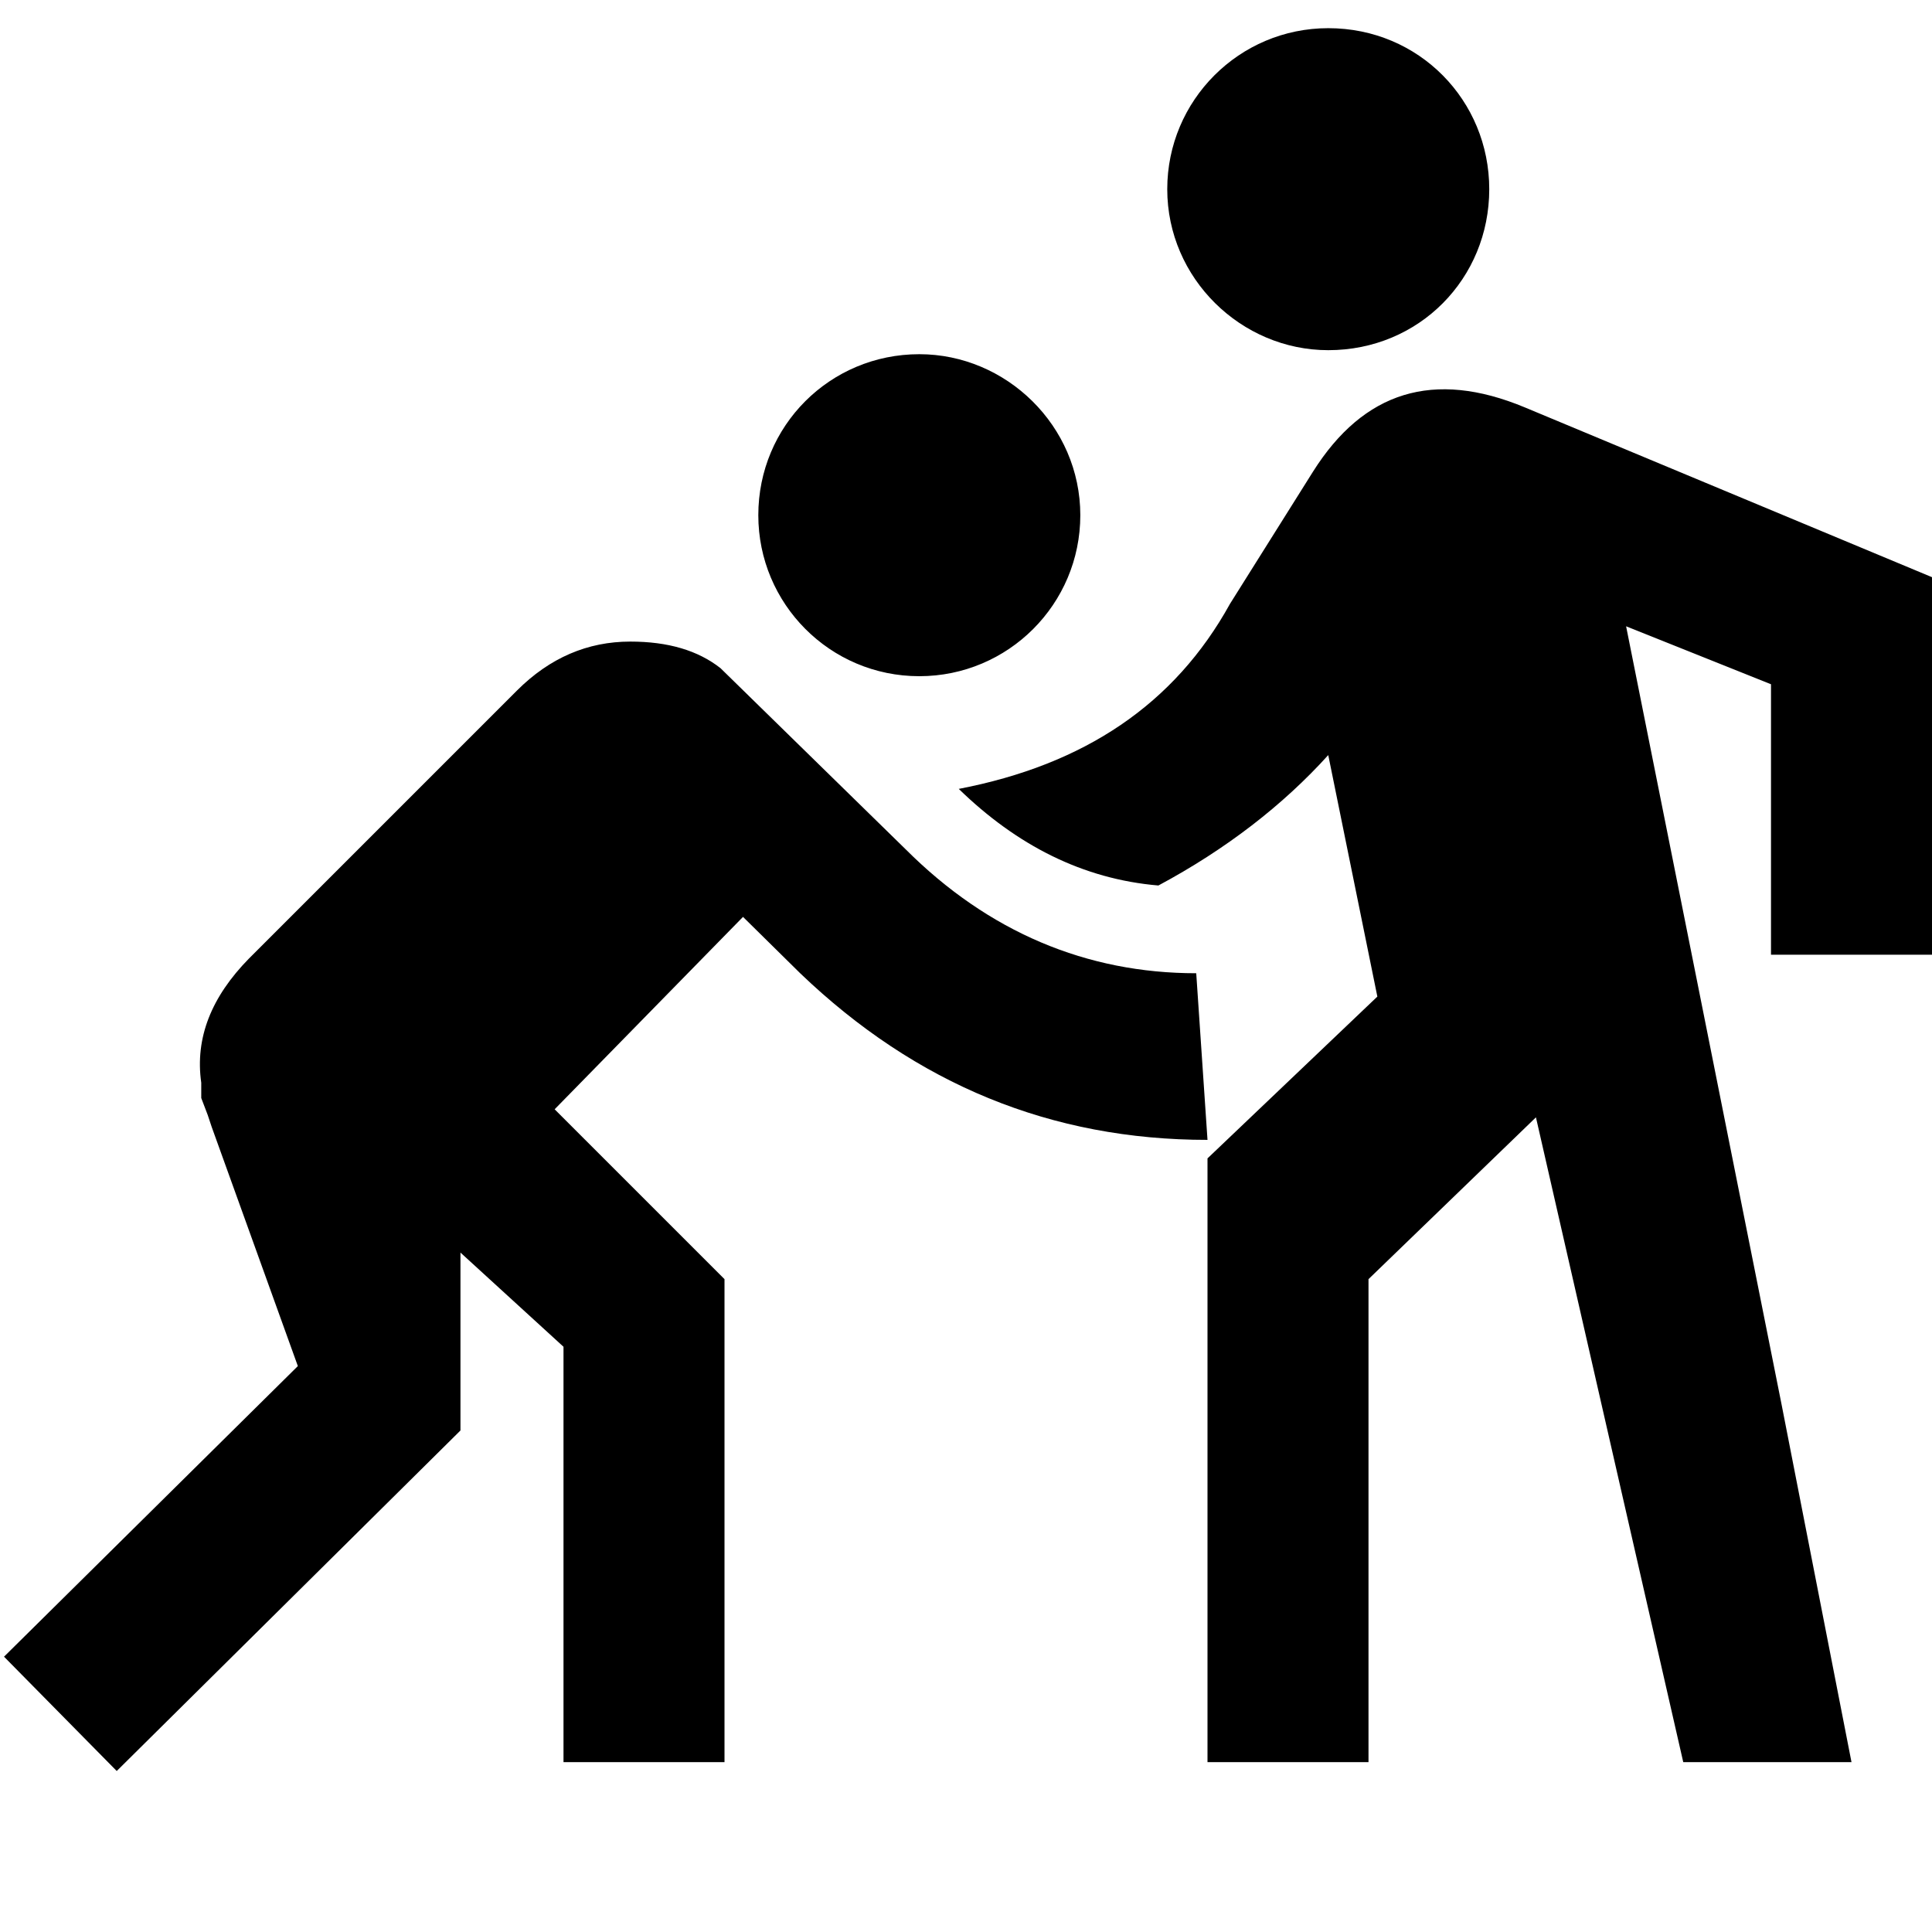
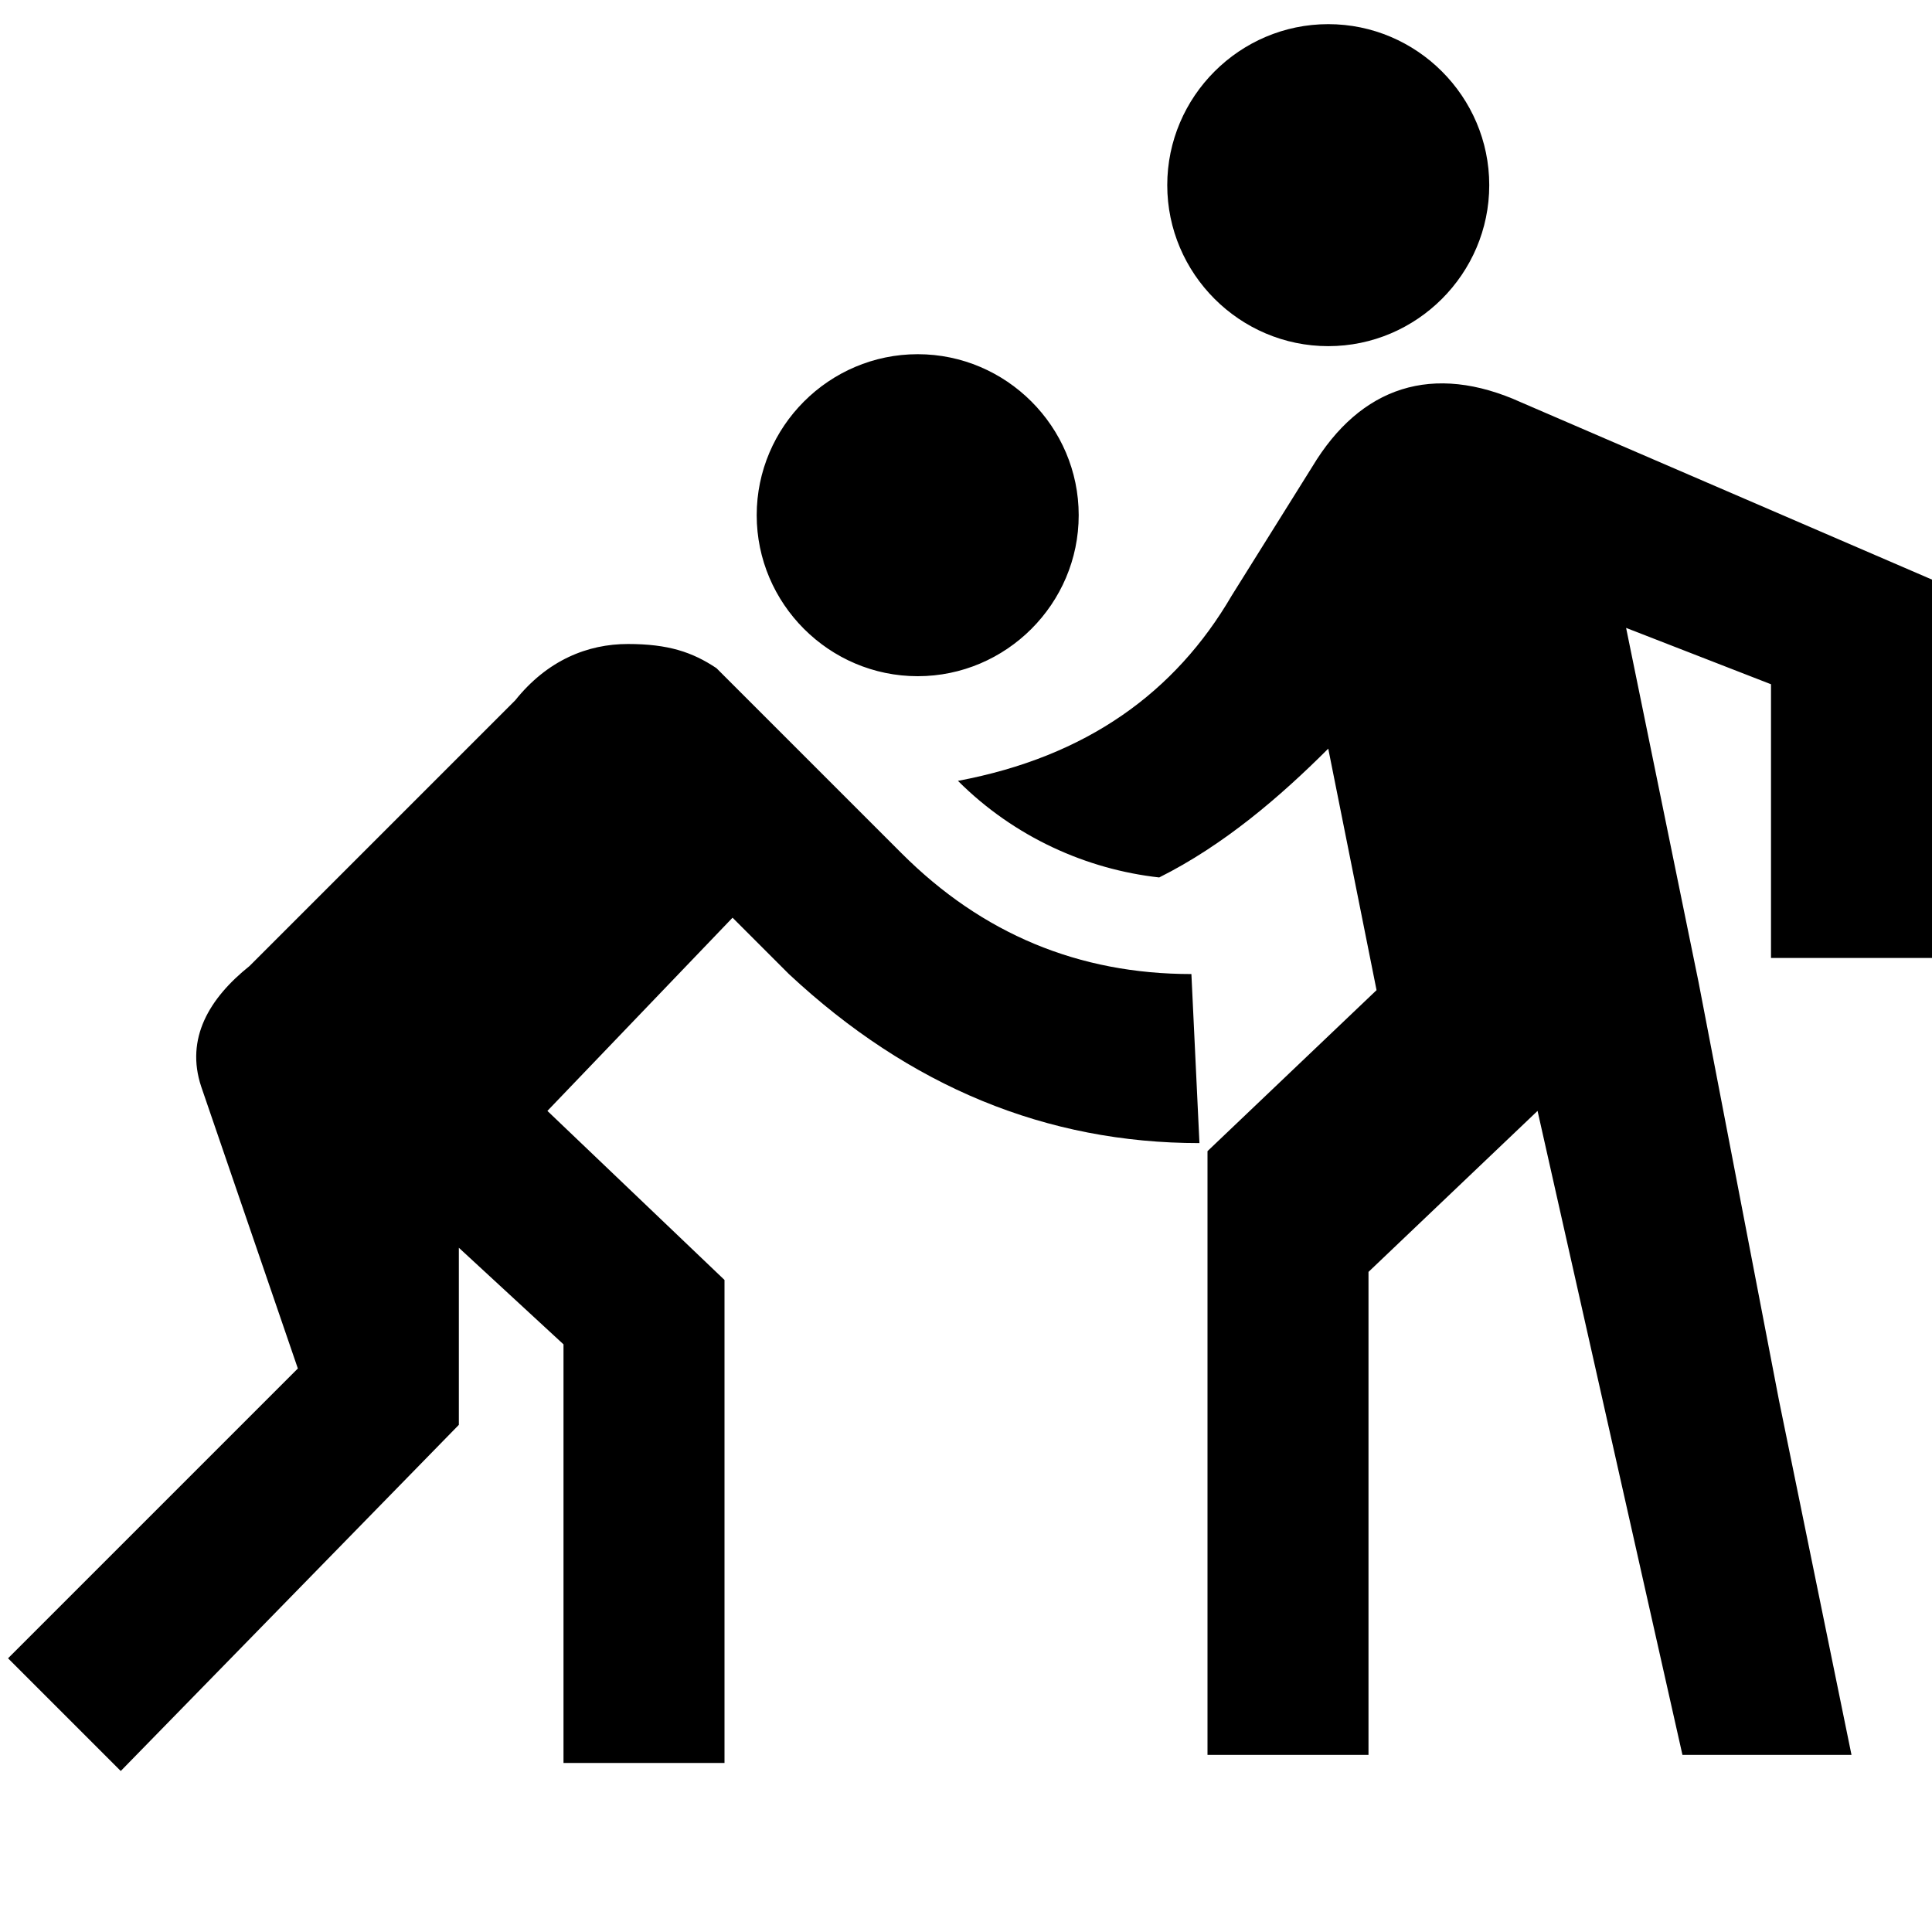
<svg xmlns="http://www.w3.org/2000/svg" version="1.1" id="mdi-kabaddi" width="24" height="24" viewBox="0 0 24 24">
-   <path d="M11.25,10.55C12.28,11.58 13.5,12.09 14.86,12.09L15,14.16C13.06,14.16 11.38,13.47 9.94,12.09L9.23,11.39L6.89,13.78L9,15.89V21.89H7V16.73L5.72,15.56V17.77L1.45,22L0.05,20.58L3.7,16.97L2.63,14L2.58,13.85L2.5,13.64V13.45C2.42,12.89 2.63,12.38 3.09,11.91L6.42,8.58C6.83,8.17 7.3,7.97 7.83,7.97C8.3,7.97 8.67,8.08 8.95,8.3L11.25,10.55M24,11.86H22V8.5L20.2,7.78L21.09,12.23L22.13,17.44L23,21.89H20.91L19.08,13.88L17,15.89V21.89H15V14.39L17.11,12.38L16.5,9.38C15.94,10 15.23,10.55 14.39,11C13.45,10.92 12.63,10.5 11.91,9.8C13.47,9.5 14.59,8.75 15.28,7.5L16.31,5.86C16.94,4.86 17.81,4.59 18.94,5.06L24,7.17V11.86M11.42,4.4C12.5,4.4 13.42,5.29 13.42,6.4A2,2 0 0,1 11.42,8.4C10.31,8.4 9.42,7.5 9.42,6.4C9.42,5.29 10.31,4.4 11.42,4.4M16.5,0.35C17.63,0.35 18.5,1.25 18.5,2.35C18.5,3.46 17.63,4.35 16.5,4.35C15.42,4.35 14.5,3.46 14.5,2.35A2,2 0 0,1 16.5,0.35Z" />
+   <path d="M11.2 10.6C12.2 11.6 13.4 12.1 14.8 12.1L14.9 14.2C13 14.2 11.3 13.5 9.8 12.1L9.1 11.4L6.8 13.8L9 15.9V21.9H7V16.7L5.7 15.5V17.7L1.5 22L.1 20.6L3.7 17L2.5 13.5C2.3 12.9 2.6 12.4 3.1 12L6.4 8.7C6.8 8.2 7.3 8 7.8 8C8.3 8 8.6 8.1 8.9 8.3L11.2 10.6M24 11.9H22V8.5L20.2 7.8L21.1 12.2L22.1 17.4L23 21.8H20.9L19.1 13.8L17 15.8V21.8H15V14.3L17.1 12.3L16.5 9.3C15.9 9.9 15.2 10.5 14.4 10.9C13.5 10.8 12.6 10.4 11.9 9.7C13.5 9.4 14.6 8.6 15.3 7.4L16.3 5.8C16.9 4.8 17.8 4.5 18.9 5L24 7.2V11.9M11.4 4.4C12.5 4.4 13.4 5.3 13.4 6.4C13.4 7.5 12.5 8.4 11.4 8.4C10.3 8.4 9.4 7.5 9.4 6.4C9.4 5.3 10.3 4.4 11.4 4.4M16.5 .3C17.6 .3 18.5 1.2 18.5 2.3C18.5 3.4 17.6 4.3 16.5 4.3C15.4 4.3 14.5 3.4 14.5 2.3C14.5 1.2 15.4 .3 16.5 .3Z" />
</svg>
